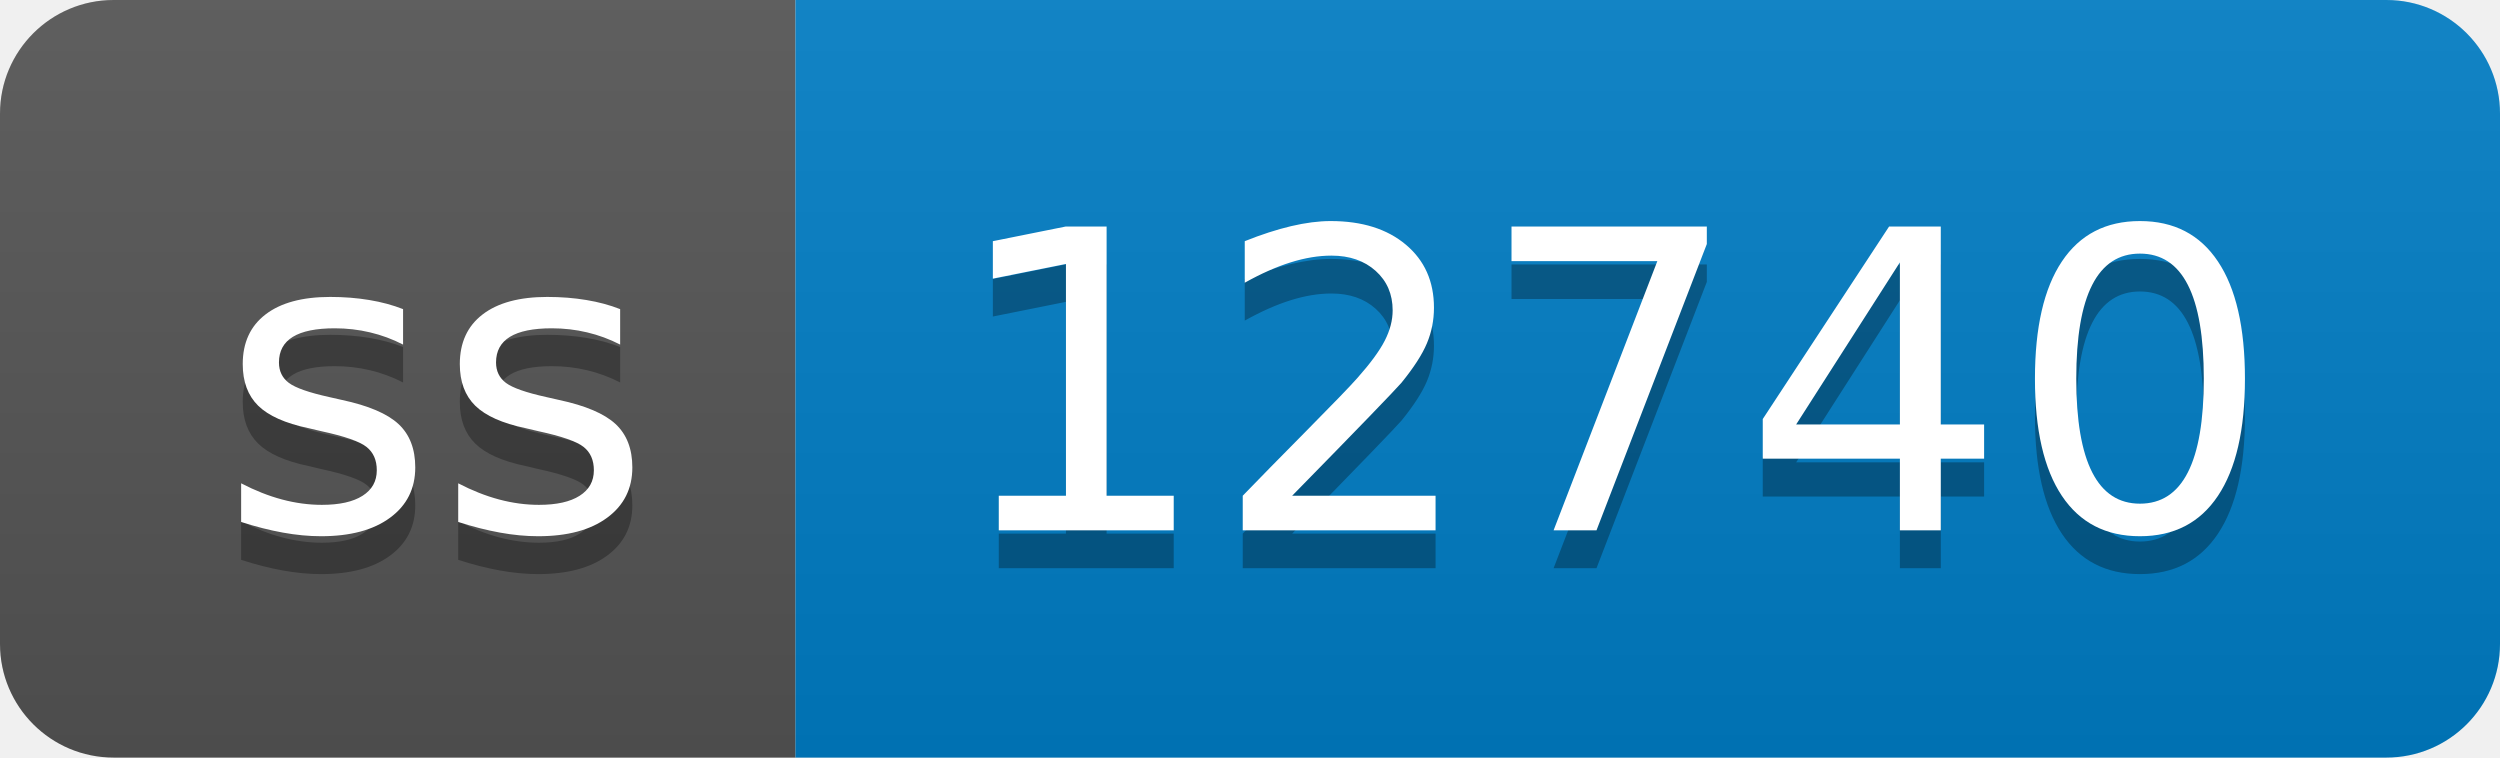
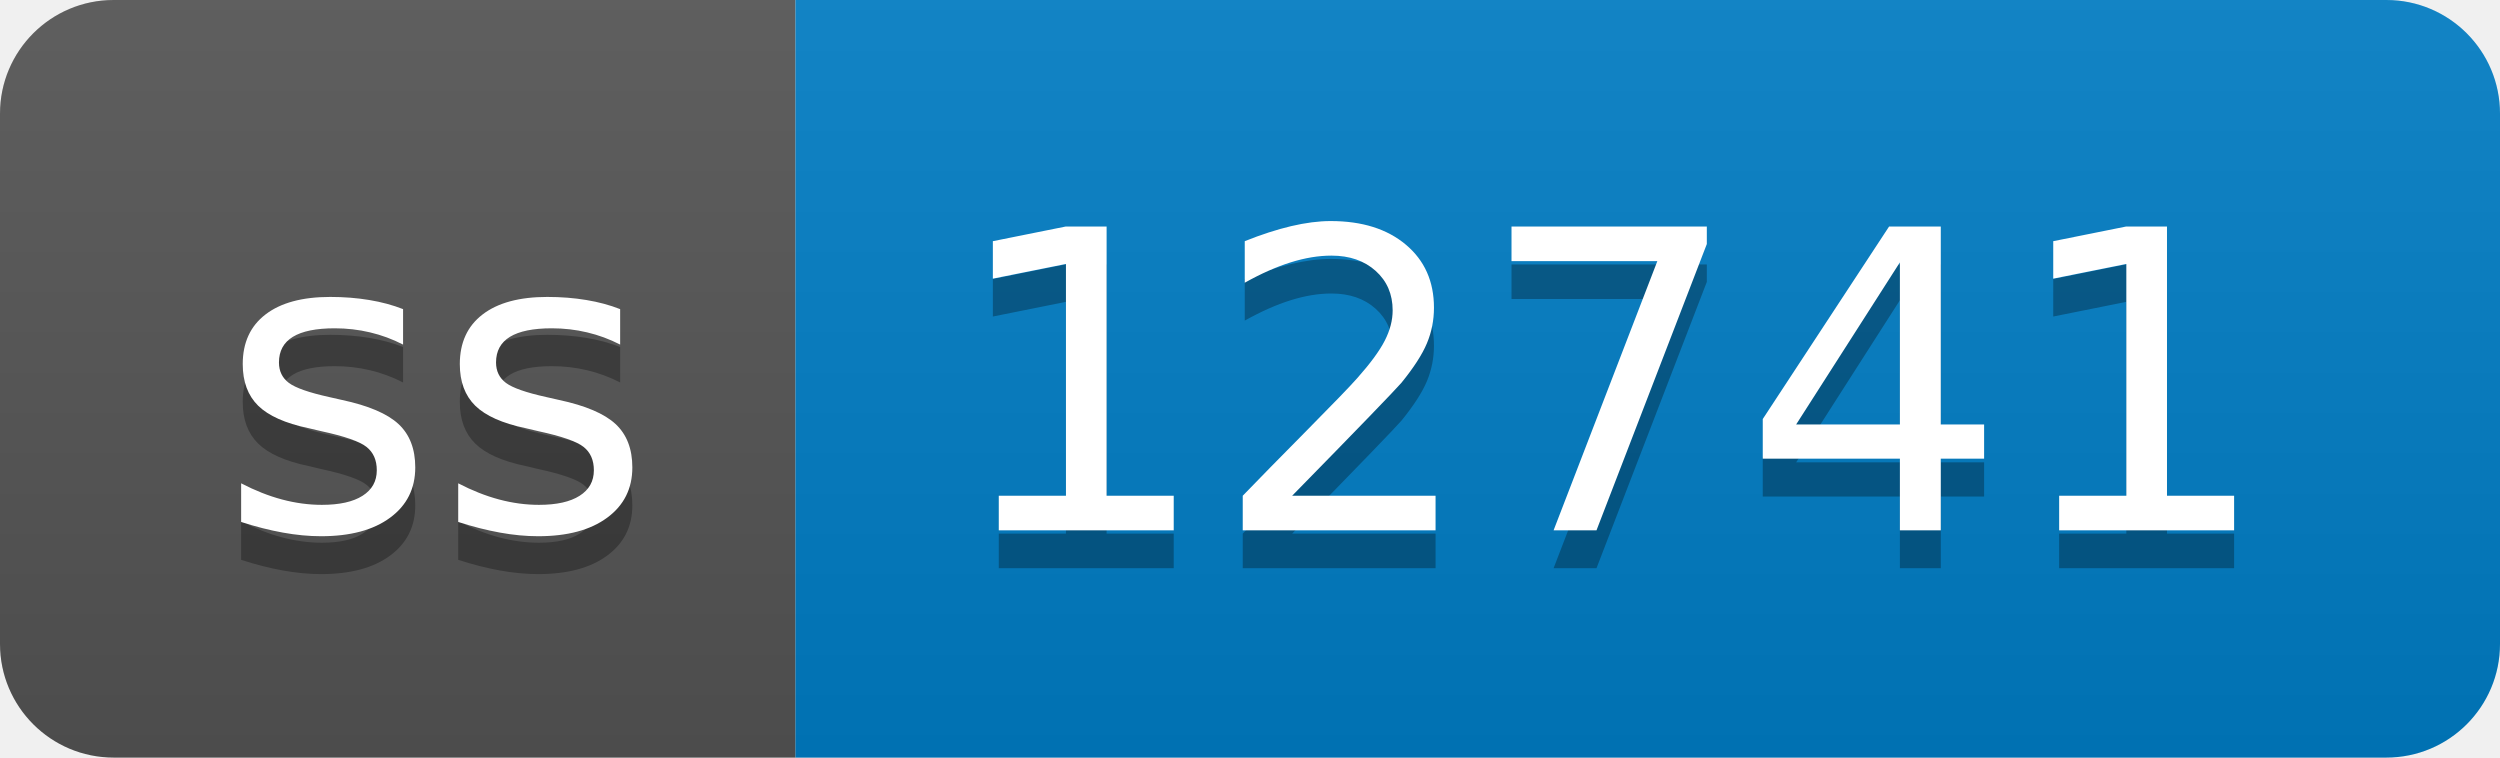
- <svg xmlns="http://www.w3.org/2000/svg" width="66" height="20" role="img" aria-label="ss: 12740">
+ <svg xmlns="http://www.w3.org/2000/svg" width="66" height="20" role="img" aria-label="ss: 12741">
  <linearGradient id="s" x2="0" y2="100%">
    <stop offset="0" stop-color="#bbb" stop-opacity=".1" />
    <stop offset="1" stop-opacity=".1" />
  </linearGradient>
  <clipPath id="r">
    <rect width="66" height="20" rx="3" fill="#fff" />
  </clipPath>
  <g clip-path="url(#r)">
    <rect width="21" height="20" fill="#555" />
    <rect x="21" width="45" height="20" fill="#007ec6" />
    <rect width="66" height="20" fill="url(#s)" />
  </g>
  <g fill="#fff" text-anchor="middle" font-family="Verdana,Geneva,DejaVu Sans,sans-serif" text-rendering="geometricPrecision" font-size="110">
    <text aria-hidden="true" x="115" y="150" fill="#010101" fill-opacity=".3" transform="scale(.1)" textLength="110">ss</text>
    <text x="115" y="140" transform="scale(.1)" fill="#fff" textLength="110">ss</text>
-     <text aria-hidden="true" x="425" y="150" fill="#010101" fill-opacity=".3" transform="scale(.1)" textLength="350">12740</text>
-     <text x="425" y="140" transform="scale(.1)" fill="#fff" textLength="350">12740</text>
+     <text aria-hidden="true" x="425" y="150" fill="#010101" fill-opacity=".3" transform="scale(.1)" textLength="350">12741</text>
+     <text x="425" y="140" transform="scale(.1)" fill="#fff" textLength="350">12741</text>
  </g>
</svg>
